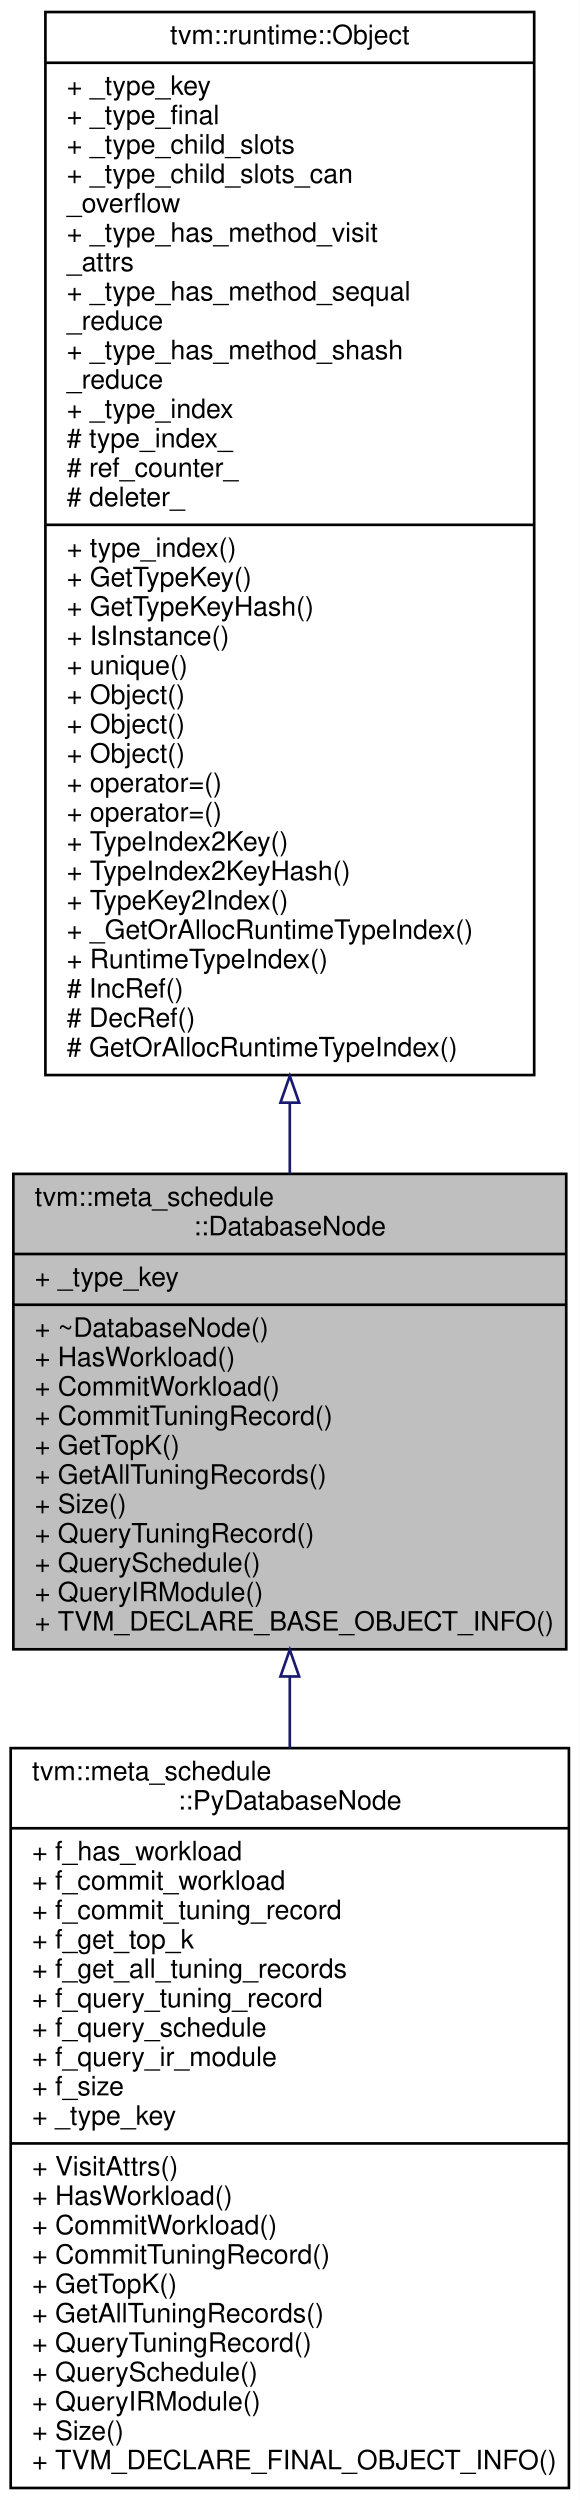
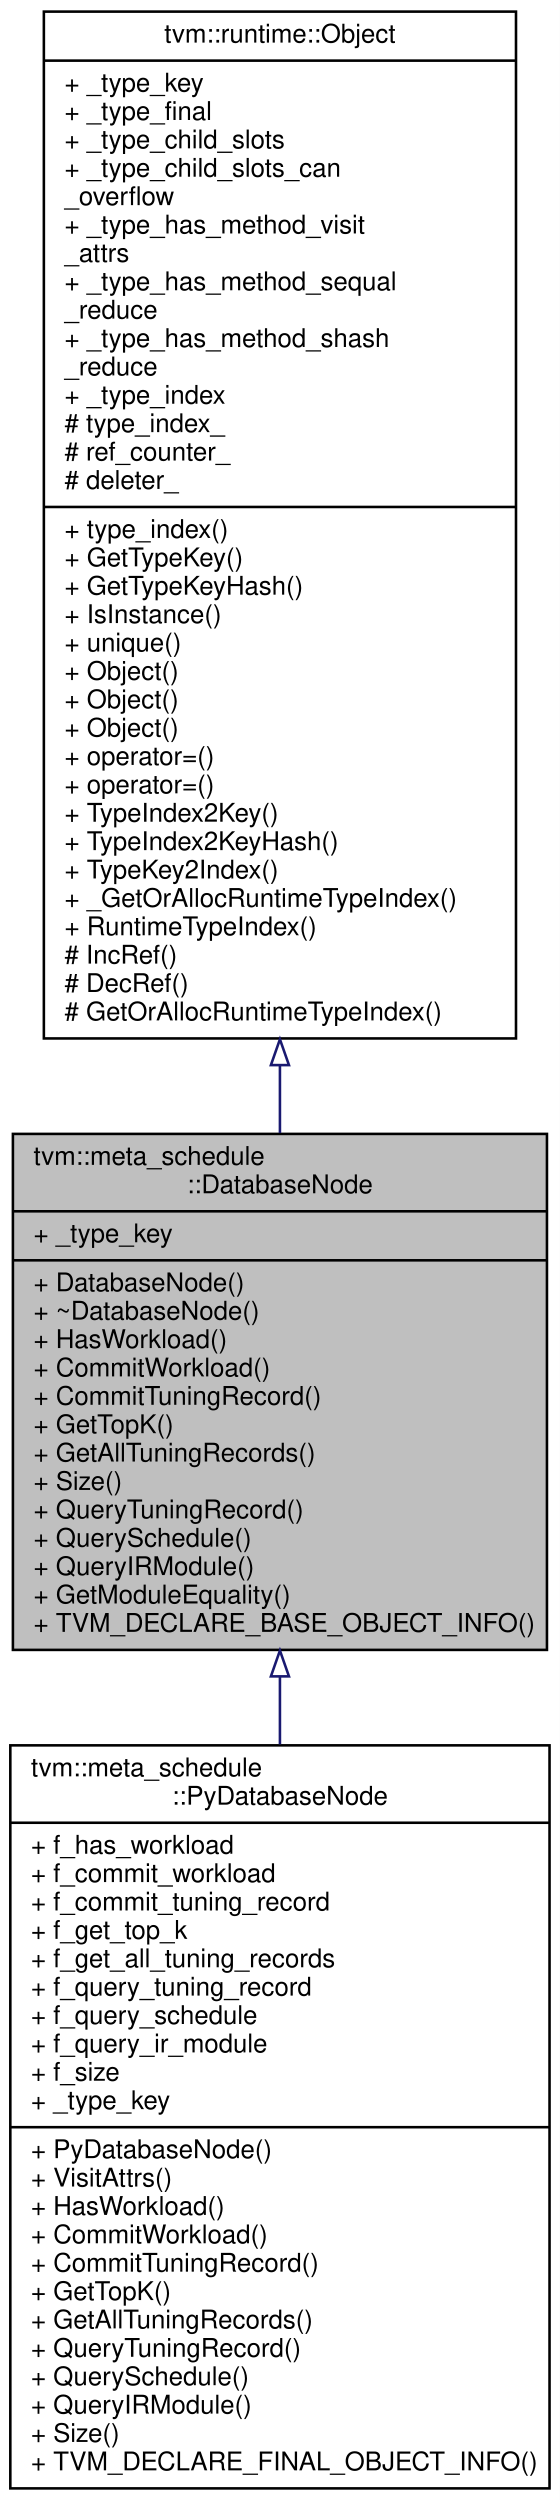
- <svg xmlns="http://www.w3.org/2000/svg" xmlns:xlink="http://www.w3.org/1999/xlink" width="217pt" height="936pt" viewBox="0.00 0.00 217.00 936.00">
-   <g id="graph0" class="graph" transform="scale(1 1) rotate(0) translate(4 932)">
-     <polygon fill="#ffffff" stroke="transparent" points="-4,4 -4,-932 213,-932 213,4 -4,4" />
+ <svg xmlns="http://www.w3.org/2000/svg" xmlns:xlink="http://www.w3.org/1999/xlink" width="217pt" height="969pt" viewBox="0.00 0.00 217.00 969.00">
+   <g id="graph0" class="graph" transform="scale(1 1) rotate(0) translate(4 965)">
+     <polygon fill="#ffffff" stroke="transparent" points="-4,4 -4,-965 213,-965 213,4 -4,4" />
    <g id="node1" class="node">
-       <polygon fill="#bfbfbf" stroke="#000000" points="1,-314.5 1,-492.5 208,-492.5 208,-314.5 1,-314.5" />
-       <text text-anchor="start" x="9" y="-480.5" font-family="Helvetica,sans-Serif" font-size="10.00" fill="#000000">tvm::meta_schedule</text>
-       <text text-anchor="middle" x="104.5" y="-469.5" font-family="Helvetica,sans-Serif" font-size="10.00" fill="#000000">::DatabaseNode</text>
-       <polyline fill="none" stroke="#000000" points="1,-462.5 208,-462.5 " />
-       <text text-anchor="start" x="9" y="-450.5" font-family="Helvetica,sans-Serif" font-size="10.00" fill="#000000">+ _type_key</text>
-       <polyline fill="none" stroke="#000000" points="1,-443.5 208,-443.5 " />
-       <text text-anchor="start" x="9" y="-431.5" font-family="Helvetica,sans-Serif" font-size="10.00" fill="#000000">+ ~DatabaseNode()</text>
-       <text text-anchor="start" x="9" y="-420.5" font-family="Helvetica,sans-Serif" font-size="10.00" fill="#000000">+ HasWorkload()</text>
-       <text text-anchor="start" x="9" y="-409.5" font-family="Helvetica,sans-Serif" font-size="10.00" fill="#000000">+ CommitWorkload()</text>
-       <text text-anchor="start" x="9" y="-398.5" font-family="Helvetica,sans-Serif" font-size="10.00" fill="#000000">+ CommitTuningRecord()</text>
-       <text text-anchor="start" x="9" y="-387.5" font-family="Helvetica,sans-Serif" font-size="10.00" fill="#000000">+ GetTopK()</text>
-       <text text-anchor="start" x="9" y="-376.5" font-family="Helvetica,sans-Serif" font-size="10.00" fill="#000000">+ GetAllTuningRecords()</text>
-       <text text-anchor="start" x="9" y="-365.5" font-family="Helvetica,sans-Serif" font-size="10.00" fill="#000000">+ Size()</text>
-       <text text-anchor="start" x="9" y="-354.5" font-family="Helvetica,sans-Serif" font-size="10.00" fill="#000000">+ QueryTuningRecord()</text>
-       <text text-anchor="start" x="9" y="-343.5" font-family="Helvetica,sans-Serif" font-size="10.00" fill="#000000">+ QuerySchedule()</text>
-       <text text-anchor="start" x="9" y="-332.5" font-family="Helvetica,sans-Serif" font-size="10.00" fill="#000000">+ QueryIRModule()</text>
-       <text text-anchor="start" x="9" y="-321.5" font-family="Helvetica,sans-Serif" font-size="10.00" fill="#000000">+ TVM_DECLARE_BASE_OBJECT_INFO()</text>
+       <polygon fill="#bfbfbf" stroke="#000000" points="1,-325.5 1,-525.5 208,-525.5 208,-325.5 1,-325.5" />
+       <text text-anchor="start" x="9" y="-513.5" font-family="Helvetica,sans-Serif" font-size="10.00" fill="#000000">tvm::meta_schedule</text>
+       <text text-anchor="middle" x="104.5" y="-502.5" font-family="Helvetica,sans-Serif" font-size="10.00" fill="#000000">::DatabaseNode</text>
+       <polyline fill="none" stroke="#000000" points="1,-495.5 208,-495.5 " />
+       <text text-anchor="start" x="9" y="-483.5" font-family="Helvetica,sans-Serif" font-size="10.00" fill="#000000">+ _type_key</text>
+       <polyline fill="none" stroke="#000000" points="1,-476.5 208,-476.5 " />
+       <text text-anchor="start" x="9" y="-464.5" font-family="Helvetica,sans-Serif" font-size="10.00" fill="#000000">+ DatabaseNode()</text>
+       <text text-anchor="start" x="9" y="-453.5" font-family="Helvetica,sans-Serif" font-size="10.00" fill="#000000">+ ~DatabaseNode()</text>
+       <text text-anchor="start" x="9" y="-442.5" font-family="Helvetica,sans-Serif" font-size="10.00" fill="#000000">+ HasWorkload()</text>
+       <text text-anchor="start" x="9" y="-431.5" font-family="Helvetica,sans-Serif" font-size="10.00" fill="#000000">+ CommitWorkload()</text>
+       <text text-anchor="start" x="9" y="-420.5" font-family="Helvetica,sans-Serif" font-size="10.00" fill="#000000">+ CommitTuningRecord()</text>
+       <text text-anchor="start" x="9" y="-409.5" font-family="Helvetica,sans-Serif" font-size="10.00" fill="#000000">+ GetTopK()</text>
+       <text text-anchor="start" x="9" y="-398.5" font-family="Helvetica,sans-Serif" font-size="10.00" fill="#000000">+ GetAllTuningRecords()</text>
+       <text text-anchor="start" x="9" y="-387.5" font-family="Helvetica,sans-Serif" font-size="10.00" fill="#000000">+ Size()</text>
+       <text text-anchor="start" x="9" y="-376.5" font-family="Helvetica,sans-Serif" font-size="10.00" fill="#000000">+ QueryTuningRecord()</text>
+       <text text-anchor="start" x="9" y="-365.5" font-family="Helvetica,sans-Serif" font-size="10.00" fill="#000000">+ QuerySchedule()</text>
+       <text text-anchor="start" x="9" y="-354.5" font-family="Helvetica,sans-Serif" font-size="10.00" fill="#000000">+ QueryIRModule()</text>
+       <text text-anchor="start" x="9" y="-343.5" font-family="Helvetica,sans-Serif" font-size="10.00" fill="#000000">+ GetModuleEquality()</text>
+       <text text-anchor="start" x="9" y="-332.5" font-family="Helvetica,sans-Serif" font-size="10.00" fill="#000000">+ TVM_DECLARE_BASE_OBJECT_INFO()</text>
    </g>
    <g id="node3" class="node">
      <g id="a_node3">
        <a xlink:href="classtvm_1_1meta__schedule_1_1PyDatabaseNode.html" target="_top" xlink:title="The database with customized methods on the python-side. ">
-           <polygon fill="#ffffff" stroke="#000000" points="0,-.5 0,-277.5 209,-277.5 209,-.5 0,-.5" />
-           <text text-anchor="start" x="8" y="-265.5" font-family="Helvetica,sans-Serif" font-size="10.00" fill="#000000">tvm::meta_schedule</text>
-           <text text-anchor="middle" x="104.5" y="-254.5" font-family="Helvetica,sans-Serif" font-size="10.00" fill="#000000">::PyDatabaseNode</text>
-           <polyline fill="none" stroke="#000000" points="0,-247.5 209,-247.5 " />
-           <text text-anchor="start" x="8" y="-235.5" font-family="Helvetica,sans-Serif" font-size="10.00" fill="#000000">+ f_has_workload</text>
-           <text text-anchor="start" x="8" y="-224.5" font-family="Helvetica,sans-Serif" font-size="10.00" fill="#000000">+ f_commit_workload</text>
-           <text text-anchor="start" x="8" y="-213.5" font-family="Helvetica,sans-Serif" font-size="10.00" fill="#000000">+ f_commit_tuning_record</text>
-           <text text-anchor="start" x="8" y="-202.5" font-family="Helvetica,sans-Serif" font-size="10.00" fill="#000000">+ f_get_top_k</text>
-           <text text-anchor="start" x="8" y="-191.5" font-family="Helvetica,sans-Serif" font-size="10.00" fill="#000000">+ f_get_all_tuning_records</text>
-           <text text-anchor="start" x="8" y="-180.5" font-family="Helvetica,sans-Serif" font-size="10.00" fill="#000000">+ f_query_tuning_record</text>
-           <text text-anchor="start" x="8" y="-169.5" font-family="Helvetica,sans-Serif" font-size="10.00" fill="#000000">+ f_query_schedule</text>
-           <text text-anchor="start" x="8" y="-158.5" font-family="Helvetica,sans-Serif" font-size="10.00" fill="#000000">+ f_query_ir_module</text>
-           <text text-anchor="start" x="8" y="-147.5" font-family="Helvetica,sans-Serif" font-size="10.00" fill="#000000">+ f_size</text>
-           <text text-anchor="start" x="8" y="-136.5" font-family="Helvetica,sans-Serif" font-size="10.00" fill="#000000">+ _type_key</text>
-           <polyline fill="none" stroke="#000000" points="0,-129.5 209,-129.5 " />
+           <polygon fill="#ffffff" stroke="#000000" points="0,-.5 0,-288.5 209,-288.5 209,-.5 0,-.5" />
+           <text text-anchor="start" x="8" y="-276.5" font-family="Helvetica,sans-Serif" font-size="10.00" fill="#000000">tvm::meta_schedule</text>
+           <text text-anchor="middle" x="104.5" y="-265.5" font-family="Helvetica,sans-Serif" font-size="10.00" fill="#000000">::PyDatabaseNode</text>
+           <polyline fill="none" stroke="#000000" points="0,-258.5 209,-258.5 " />
+           <text text-anchor="start" x="8" y="-246.5" font-family="Helvetica,sans-Serif" font-size="10.00" fill="#000000">+ f_has_workload</text>
+           <text text-anchor="start" x="8" y="-235.5" font-family="Helvetica,sans-Serif" font-size="10.00" fill="#000000">+ f_commit_workload</text>
+           <text text-anchor="start" x="8" y="-224.5" font-family="Helvetica,sans-Serif" font-size="10.00" fill="#000000">+ f_commit_tuning_record</text>
+           <text text-anchor="start" x="8" y="-213.5" font-family="Helvetica,sans-Serif" font-size="10.00" fill="#000000">+ f_get_top_k</text>
+           <text text-anchor="start" x="8" y="-202.5" font-family="Helvetica,sans-Serif" font-size="10.00" fill="#000000">+ f_get_all_tuning_records</text>
+           <text text-anchor="start" x="8" y="-191.5" font-family="Helvetica,sans-Serif" font-size="10.00" fill="#000000">+ f_query_tuning_record</text>
+           <text text-anchor="start" x="8" y="-180.5" font-family="Helvetica,sans-Serif" font-size="10.00" fill="#000000">+ f_query_schedule</text>
+           <text text-anchor="start" x="8" y="-169.5" font-family="Helvetica,sans-Serif" font-size="10.00" fill="#000000">+ f_query_ir_module</text>
+           <text text-anchor="start" x="8" y="-158.5" font-family="Helvetica,sans-Serif" font-size="10.00" fill="#000000">+ f_size</text>
+           <text text-anchor="start" x="8" y="-147.5" font-family="Helvetica,sans-Serif" font-size="10.00" fill="#000000">+ _type_key</text>
+           <polyline fill="none" stroke="#000000" points="0,-140.5 209,-140.5 " />
+           <text text-anchor="start" x="8" y="-128.5" font-family="Helvetica,sans-Serif" font-size="10.00" fill="#000000">+ PyDatabaseNode()</text>
          <text text-anchor="start" x="8" y="-117.5" font-family="Helvetica,sans-Serif" font-size="10.00" fill="#000000">+ VisitAttrs()</text>
          <text text-anchor="start" x="8" y="-106.5" font-family="Helvetica,sans-Serif" font-size="10.00" fill="#000000">+ HasWorkload()</text>
          <text text-anchor="start" x="8" y="-95.5" font-family="Helvetica,sans-Serif" font-size="10.00" fill="#000000">+ CommitWorkload()</text>
          <text text-anchor="start" x="8" y="-84.5" font-family="Helvetica,sans-Serif" font-size="10.00" fill="#000000">+ CommitTuningRecord()</text>
          <text text-anchor="start" x="8" y="-73.5" font-family="Helvetica,sans-Serif" font-size="10.00" fill="#000000">+ GetTopK()</text>
          <text text-anchor="start" x="8" y="-62.5" font-family="Helvetica,sans-Serif" font-size="10.00" fill="#000000">+ GetAllTuningRecords()</text>
          <text text-anchor="start" x="8" y="-51.5" font-family="Helvetica,sans-Serif" font-size="10.00" fill="#000000">+ QueryTuningRecord()</text>
          <text text-anchor="start" x="8" y="-40.5" font-family="Helvetica,sans-Serif" font-size="10.00" fill="#000000">+ QuerySchedule()</text>
          <text text-anchor="start" x="8" y="-29.5" font-family="Helvetica,sans-Serif" font-size="10.00" fill="#000000">+ QueryIRModule()</text>
          <text text-anchor="start" x="8" y="-18.5" font-family="Helvetica,sans-Serif" font-size="10.00" fill="#000000">+ Size()</text>
          <text text-anchor="start" x="8" y="-7.5" font-family="Helvetica,sans-Serif" font-size="10.00" fill="#000000">+ TVM_DECLARE_FINAL_OBJECT_INFO()</text>
        </a>
      </g>
    </g>
    <g id="edge2" class="edge">
-       <path fill="none" stroke="#191970" d="M104.5,-304.211C104.5,-295.511 104.5,-286.608 104.5,-277.666" />
-       <polygon fill="none" stroke="#191970" points="101,-304.321 104.5,-314.321 108,-304.321 101,-304.321" />
+       <path fill="none" stroke="#191970" d="M104.5,-315.178C104.5,-306.535 104.5,-297.733 104.5,-288.909" />
+       <polygon fill="none" stroke="#191970" points="101,-315.243 104.5,-325.243 108,-315.243 101,-315.243" />
    </g>
    <g id="node2" class="node">
      <g id="a_node2">
        <a xlink:href="classtvm_1_1runtime_1_1Object.html" target="_top" xlink:title="base class of all object containers. ">
-           <polygon fill="#ffffff" stroke="#000000" points="13,-529.5 13,-927.5 196,-927.5 196,-529.5 13,-529.5" />
-           <text text-anchor="middle" x="104.5" y="-915.5" font-family="Helvetica,sans-Serif" font-size="10.00" fill="#000000">tvm::runtime::Object</text>
-           <polyline fill="none" stroke="#000000" points="13,-908.5 196,-908.5 " />
-           <text text-anchor="start" x="21" y="-896.5" font-family="Helvetica,sans-Serif" font-size="10.00" fill="#000000">+ _type_key</text>
-           <text text-anchor="start" x="21" y="-885.5" font-family="Helvetica,sans-Serif" font-size="10.00" fill="#000000">+ _type_final</text>
-           <text text-anchor="start" x="21" y="-874.5" font-family="Helvetica,sans-Serif" font-size="10.00" fill="#000000">+ _type_child_slots</text>
-           <text text-anchor="start" x="21" y="-863.5" font-family="Helvetica,sans-Serif" font-size="10.00" fill="#000000">+ _type_child_slots_can</text>
-           <text text-anchor="start" x="21" y="-852.5" font-family="Helvetica,sans-Serif" font-size="10.00" fill="#000000">_overflow</text>
-           <text text-anchor="start" x="21" y="-841.5" font-family="Helvetica,sans-Serif" font-size="10.00" fill="#000000">+ _type_has_method_visit</text>
-           <text text-anchor="start" x="21" y="-830.5" font-family="Helvetica,sans-Serif" font-size="10.00" fill="#000000">_attrs</text>
-           <text text-anchor="start" x="21" y="-819.5" font-family="Helvetica,sans-Serif" font-size="10.00" fill="#000000">+ _type_has_method_sequal</text>
-           <text text-anchor="start" x="21" y="-808.5" font-family="Helvetica,sans-Serif" font-size="10.00" fill="#000000">_reduce</text>
-           <text text-anchor="start" x="21" y="-797.5" font-family="Helvetica,sans-Serif" font-size="10.00" fill="#000000">+ _type_has_method_shash</text>
-           <text text-anchor="start" x="21" y="-786.5" font-family="Helvetica,sans-Serif" font-size="10.00" fill="#000000">_reduce</text>
-           <text text-anchor="start" x="21" y="-775.5" font-family="Helvetica,sans-Serif" font-size="10.00" fill="#000000">+ _type_index</text>
-           <text text-anchor="start" x="21" y="-764.5" font-family="Helvetica,sans-Serif" font-size="10.00" fill="#000000"># type_index_</text>
-           <text text-anchor="start" x="21" y="-753.5" font-family="Helvetica,sans-Serif" font-size="10.00" fill="#000000"># ref_counter_</text>
-           <text text-anchor="start" x="21" y="-742.5" font-family="Helvetica,sans-Serif" font-size="10.00" fill="#000000"># deleter_</text>
-           <polyline fill="none" stroke="#000000" points="13,-735.5 196,-735.5 " />
-           <text text-anchor="start" x="21" y="-723.5" font-family="Helvetica,sans-Serif" font-size="10.00" fill="#000000">+ type_index()</text>
-           <text text-anchor="start" x="21" y="-712.5" font-family="Helvetica,sans-Serif" font-size="10.00" fill="#000000">+ GetTypeKey()</text>
-           <text text-anchor="start" x="21" y="-701.5" font-family="Helvetica,sans-Serif" font-size="10.00" fill="#000000">+ GetTypeKeyHash()</text>
-           <text text-anchor="start" x="21" y="-690.5" font-family="Helvetica,sans-Serif" font-size="10.00" fill="#000000">+ IsInstance()</text>
-           <text text-anchor="start" x="21" y="-679.5" font-family="Helvetica,sans-Serif" font-size="10.00" fill="#000000">+ unique()</text>
-           <text text-anchor="start" x="21" y="-668.5" font-family="Helvetica,sans-Serif" font-size="10.00" fill="#000000">+ Object()</text>
-           <text text-anchor="start" x="21" y="-657.5" font-family="Helvetica,sans-Serif" font-size="10.00" fill="#000000">+ Object()</text>
-           <text text-anchor="start" x="21" y="-646.5" font-family="Helvetica,sans-Serif" font-size="10.00" fill="#000000">+ Object()</text>
-           <text text-anchor="start" x="21" y="-635.5" font-family="Helvetica,sans-Serif" font-size="10.00" fill="#000000">+ operator=()</text>
-           <text text-anchor="start" x="21" y="-624.5" font-family="Helvetica,sans-Serif" font-size="10.00" fill="#000000">+ operator=()</text>
-           <text text-anchor="start" x="21" y="-613.5" font-family="Helvetica,sans-Serif" font-size="10.00" fill="#000000">+ TypeIndex2Key()</text>
-           <text text-anchor="start" x="21" y="-602.5" font-family="Helvetica,sans-Serif" font-size="10.00" fill="#000000">+ TypeIndex2KeyHash()</text>
-           <text text-anchor="start" x="21" y="-591.5" font-family="Helvetica,sans-Serif" font-size="10.00" fill="#000000">+ TypeKey2Index()</text>
-           <text text-anchor="start" x="21" y="-580.5" font-family="Helvetica,sans-Serif" font-size="10.00" fill="#000000">+ _GetOrAllocRuntimeTypeIndex()</text>
-           <text text-anchor="start" x="21" y="-569.5" font-family="Helvetica,sans-Serif" font-size="10.00" fill="#000000">+ RuntimeTypeIndex()</text>
-           <text text-anchor="start" x="21" y="-558.5" font-family="Helvetica,sans-Serif" font-size="10.00" fill="#000000"># IncRef()</text>
-           <text text-anchor="start" x="21" y="-547.5" font-family="Helvetica,sans-Serif" font-size="10.00" fill="#000000"># DecRef()</text>
-           <text text-anchor="start" x="21" y="-536.5" font-family="Helvetica,sans-Serif" font-size="10.00" fill="#000000"># GetOrAllocRuntimeTypeIndex()</text>
+           <polygon fill="#ffffff" stroke="#000000" points="13,-562.5 13,-960.5 196,-960.5 196,-562.5 13,-562.5" />
+           <text text-anchor="middle" x="104.5" y="-948.5" font-family="Helvetica,sans-Serif" font-size="10.00" fill="#000000">tvm::runtime::Object</text>
+           <polyline fill="none" stroke="#000000" points="13,-941.5 196,-941.5 " />
+           <text text-anchor="start" x="21" y="-929.5" font-family="Helvetica,sans-Serif" font-size="10.00" fill="#000000">+ _type_key</text>
+           <text text-anchor="start" x="21" y="-918.5" font-family="Helvetica,sans-Serif" font-size="10.00" fill="#000000">+ _type_final</text>
+           <text text-anchor="start" x="21" y="-907.5" font-family="Helvetica,sans-Serif" font-size="10.00" fill="#000000">+ _type_child_slots</text>
+           <text text-anchor="start" x="21" y="-896.5" font-family="Helvetica,sans-Serif" font-size="10.00" fill="#000000">+ _type_child_slots_can</text>
+           <text text-anchor="start" x="21" y="-885.5" font-family="Helvetica,sans-Serif" font-size="10.00" fill="#000000">_overflow</text>
+           <text text-anchor="start" x="21" y="-874.5" font-family="Helvetica,sans-Serif" font-size="10.00" fill="#000000">+ _type_has_method_visit</text>
+           <text text-anchor="start" x="21" y="-863.5" font-family="Helvetica,sans-Serif" font-size="10.00" fill="#000000">_attrs</text>
+           <text text-anchor="start" x="21" y="-852.5" font-family="Helvetica,sans-Serif" font-size="10.00" fill="#000000">+ _type_has_method_sequal</text>
+           <text text-anchor="start" x="21" y="-841.5" font-family="Helvetica,sans-Serif" font-size="10.00" fill="#000000">_reduce</text>
+           <text text-anchor="start" x="21" y="-830.5" font-family="Helvetica,sans-Serif" font-size="10.00" fill="#000000">+ _type_has_method_shash</text>
+           <text text-anchor="start" x="21" y="-819.5" font-family="Helvetica,sans-Serif" font-size="10.00" fill="#000000">_reduce</text>
+           <text text-anchor="start" x="21" y="-808.5" font-family="Helvetica,sans-Serif" font-size="10.00" fill="#000000">+ _type_index</text>
+           <text text-anchor="start" x="21" y="-797.5" font-family="Helvetica,sans-Serif" font-size="10.00" fill="#000000"># type_index_</text>
+           <text text-anchor="start" x="21" y="-786.5" font-family="Helvetica,sans-Serif" font-size="10.00" fill="#000000"># ref_counter_</text>
+           <text text-anchor="start" x="21" y="-775.5" font-family="Helvetica,sans-Serif" font-size="10.00" fill="#000000"># deleter_</text>
+           <polyline fill="none" stroke="#000000" points="13,-768.5 196,-768.5 " />
+           <text text-anchor="start" x="21" y="-756.5" font-family="Helvetica,sans-Serif" font-size="10.00" fill="#000000">+ type_index()</text>
+           <text text-anchor="start" x="21" y="-745.5" font-family="Helvetica,sans-Serif" font-size="10.00" fill="#000000">+ GetTypeKey()</text>
+           <text text-anchor="start" x="21" y="-734.5" font-family="Helvetica,sans-Serif" font-size="10.00" fill="#000000">+ GetTypeKeyHash()</text>
+           <text text-anchor="start" x="21" y="-723.5" font-family="Helvetica,sans-Serif" font-size="10.00" fill="#000000">+ IsInstance()</text>
+           <text text-anchor="start" x="21" y="-712.5" font-family="Helvetica,sans-Serif" font-size="10.00" fill="#000000">+ unique()</text>
+           <text text-anchor="start" x="21" y="-701.5" font-family="Helvetica,sans-Serif" font-size="10.00" fill="#000000">+ Object()</text>
+           <text text-anchor="start" x="21" y="-690.5" font-family="Helvetica,sans-Serif" font-size="10.00" fill="#000000">+ Object()</text>
+           <text text-anchor="start" x="21" y="-679.5" font-family="Helvetica,sans-Serif" font-size="10.00" fill="#000000">+ Object()</text>
+           <text text-anchor="start" x="21" y="-668.5" font-family="Helvetica,sans-Serif" font-size="10.00" fill="#000000">+ operator=()</text>
+           <text text-anchor="start" x="21" y="-657.5" font-family="Helvetica,sans-Serif" font-size="10.00" fill="#000000">+ operator=()</text>
+           <text text-anchor="start" x="21" y="-646.5" font-family="Helvetica,sans-Serif" font-size="10.00" fill="#000000">+ TypeIndex2Key()</text>
+           <text text-anchor="start" x="21" y="-635.5" font-family="Helvetica,sans-Serif" font-size="10.00" fill="#000000">+ TypeIndex2KeyHash()</text>
+           <text text-anchor="start" x="21" y="-624.5" font-family="Helvetica,sans-Serif" font-size="10.00" fill="#000000">+ TypeKey2Index()</text>
+           <text text-anchor="start" x="21" y="-613.5" font-family="Helvetica,sans-Serif" font-size="10.00" fill="#000000">+ _GetOrAllocRuntimeTypeIndex()</text>
+           <text text-anchor="start" x="21" y="-602.5" font-family="Helvetica,sans-Serif" font-size="10.00" fill="#000000">+ RuntimeTypeIndex()</text>
+           <text text-anchor="start" x="21" y="-591.5" font-family="Helvetica,sans-Serif" font-size="10.00" fill="#000000"># IncRef()</text>
+           <text text-anchor="start" x="21" y="-580.5" font-family="Helvetica,sans-Serif" font-size="10.00" fill="#000000"># DecRef()</text>
+           <text text-anchor="start" x="21" y="-569.5" font-family="Helvetica,sans-Serif" font-size="10.00" fill="#000000"># GetOrAllocRuntimeTypeIndex()</text>
        </a>
      </g>
    </g>
    <g id="edge1" class="edge">
-       <path fill="none" stroke="#191970" d="M104.5,-518.883C104.5,-509.86 104.5,-501.05 104.5,-492.576" />
-       <polygon fill="none" stroke="#191970" points="101,-519.154 104.5,-529.154 108,-519.154 101,-519.154" />
+       <path fill="none" stroke="#191970" d="M104.5,-552.022C104.5,-543.097 104.5,-534.338 104.5,-525.856" />
+       <polygon fill="none" stroke="#191970" points="101,-552.164 104.5,-562.164 108,-552.164 101,-552.164" />
    </g>
  </g>
</svg>
